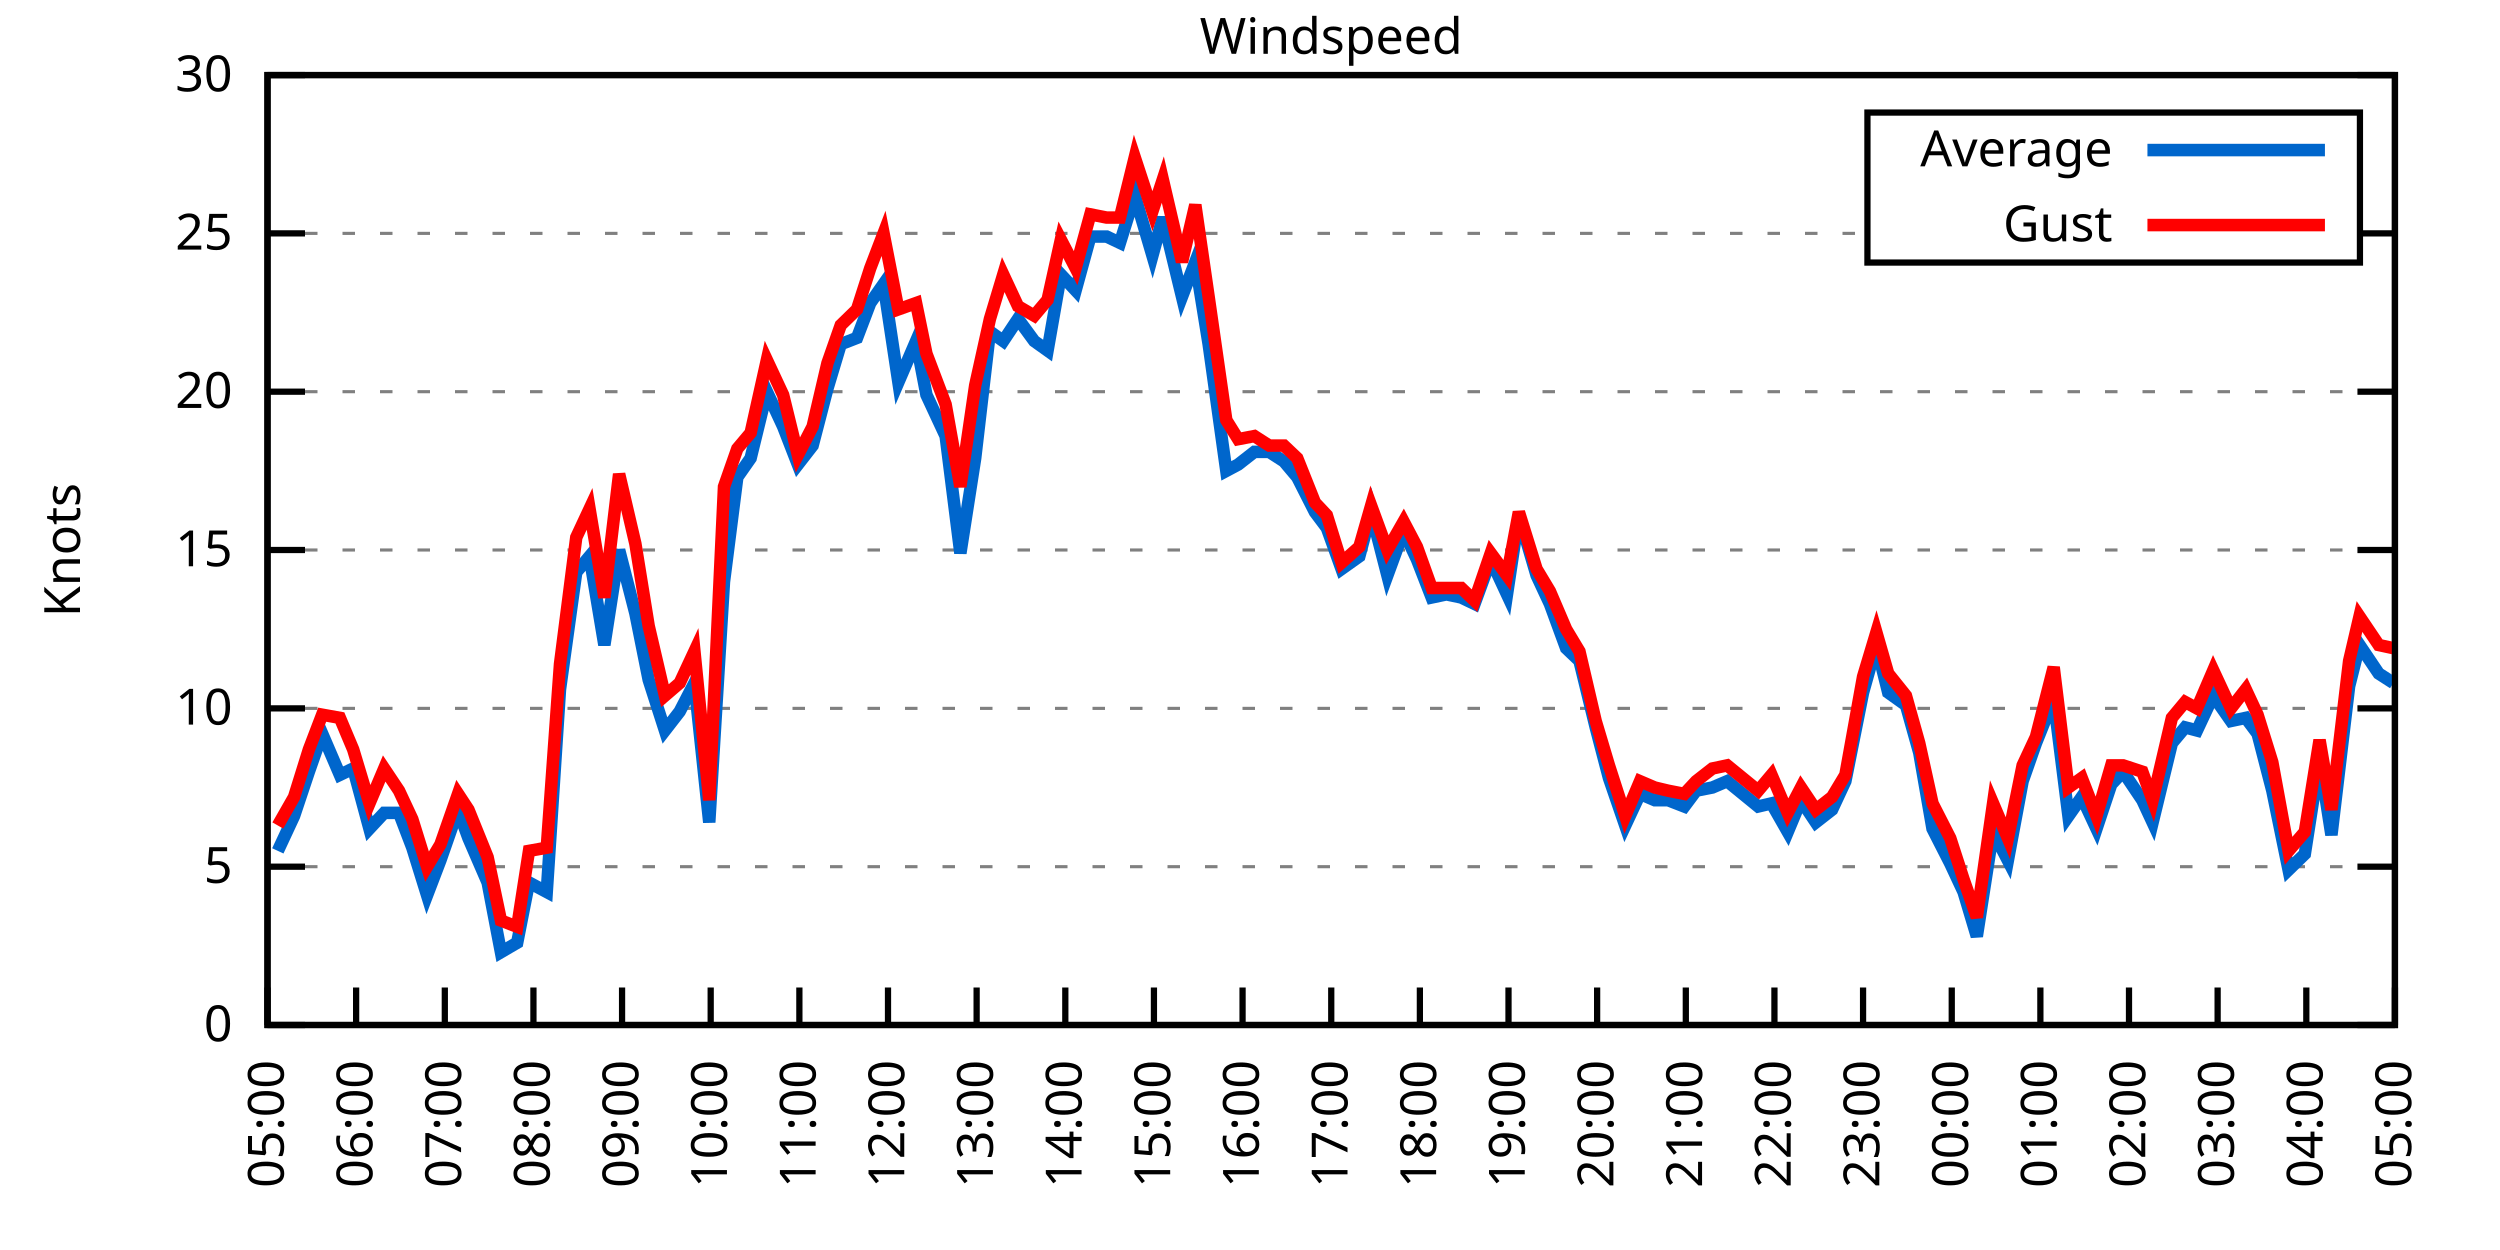
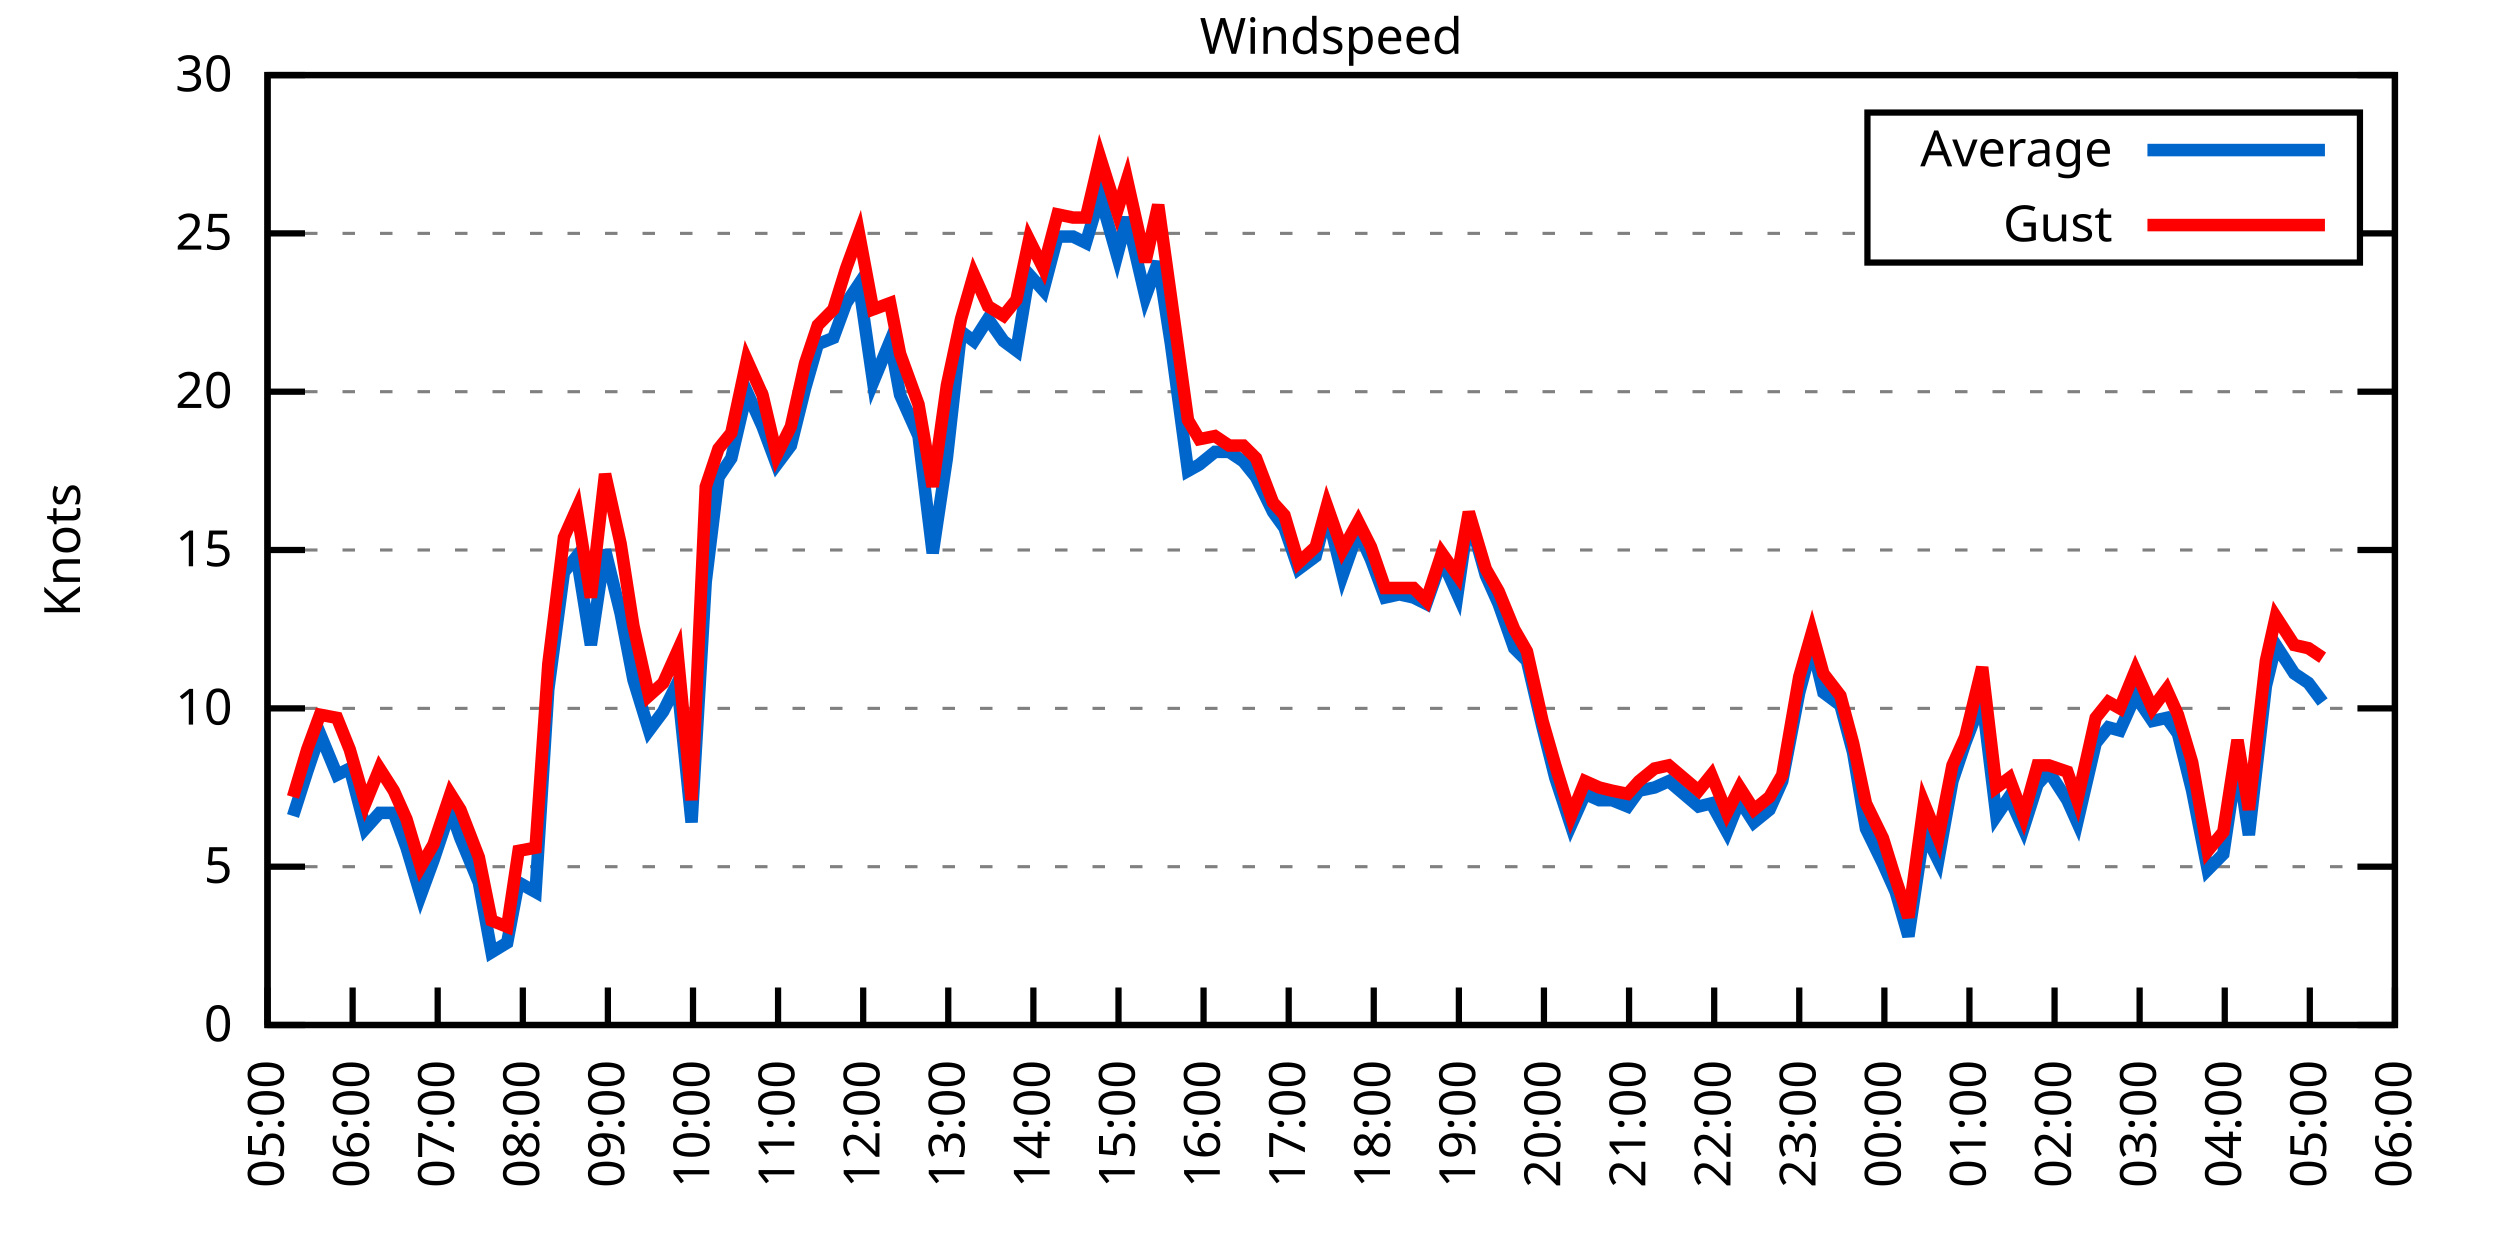
<svg xmlns="http://www.w3.org/2000/svg" xmlns:xlink="http://www.w3.org/1999/xlink" width="400" height="200" viewBox="0 0 400 200">
  <g id="gnuplot_canvas">
    <rect x="0" y="0" width="400" height="200" fill="none" />
    <defs>
      <circle id="gpDot" r="0.5" stroke-width="0.5" stroke="currentColor" />
      <path id="gpPt0" stroke-width="0.333" stroke="currentColor" d="M-1,0 h2 M0,-1 v2" />
      <path id="gpPt1" stroke-width="0.333" stroke="currentColor" d="M-1,-1 L1,1 M1,-1 L-1,1" />
      <path id="gpPt2" stroke-width="0.333" stroke="currentColor" d="M-1,0 L1,0 M0,-1 L0,1 M-1,-1 L1,1 M-1,1 L1,-1" />
      <rect id="gpPt3" stroke-width="0.333" stroke="currentColor" x="-1" y="-1" width="2" height="2" />
      <rect id="gpPt4" stroke-width="0.333" stroke="currentColor" fill="currentColor" x="-1" y="-1" width="2" height="2" />
      <circle id="gpPt5" stroke-width="0.333" stroke="currentColor" cx="0" cy="0" r="1" />
      <use xlink:href="#gpPt5" id="gpPt6" fill="currentColor" stroke="none" />
      <path id="gpPt7" stroke-width="0.333" stroke="currentColor" d="M0,-1.33 L-1.33,0.67 L1.33,0.67 z" />
      <use xlink:href="#gpPt7" id="gpPt8" fill="currentColor" stroke="none" />
      <use xlink:href="#gpPt7" id="gpPt9" stroke="currentColor" transform="rotate(180)" />
      <use xlink:href="#gpPt9" id="gpPt10" fill="currentColor" stroke="none" />
      <use xlink:href="#gpPt3" id="gpPt11" stroke="currentColor" transform="rotate(45)" />
      <use xlink:href="#gpPt11" id="gpPt12" fill="currentColor" stroke="none" />
      <path id="gpPt13" stroke-width="0.333" stroke="currentColor" d="M0,1.330 L1.265,0.411 L0.782,-1.067 L-0.782,-1.076 L-1.265,0.411 z" />
      <use xlink:href="#gpPt13" id="gpPt14" fill="currentColor" stroke="none" />
      <filter id="textbox" filterUnits="objectBoundingBox" x="0" y="0" height="1" width="1">
        <feFlood flood-color="white" flood-opacity="1" result="bgnd" />
        <feComposite in="SourceGraphic" in2="bgnd" operator="atop" />
      </filter>
      <filter id="greybox" filterUnits="objectBoundingBox" x="0" y="0" height="1" width="1">
        <feFlood flood-color="lightgrey" flood-opacity="1" result="grey" />
        <feComposite in="SourceGraphic" in2="grey" operator="atop" />
      </filter>
    </defs>
    <g fill="none" color="white" stroke="currentColor" stroke-width="1.00" stroke-linecap="butt" stroke-linejoin="miter">
</g>
    <g fill="none" color="black" stroke="currentColor" stroke-width="1.00" stroke-linecap="butt" stroke-linejoin="miter">
      <g stroke="none" shape-rendering="crispEdges">
        <polygon fill="rgb(255, 255, 255)" points="42.80,164.00 383.18,164.00 383.18,12.02 42.80,12.02 " />
      </g>
    </g>
    <g fill="none" color="black" stroke="currentColor" stroke-width="1.00" stroke-linecap="butt" stroke-linejoin="miter">
</g>
    <g fill="none" color="black" stroke="black" stroke-width="0.50" stroke-linecap="butt" stroke-linejoin="miter">
</g>
    <g fill="none" color="gray" stroke="currentColor" stroke-width="0.50" stroke-linecap="butt" stroke-linejoin="miter">
      <path stroke="gray" stroke-dasharray="2,4" class="gridline" d="M42.80,164.00 L383.19,164.00  " />
    </g>
    <g fill="none" color="gray" stroke="gray" stroke-width="1.00" stroke-linecap="butt" stroke-linejoin="miter">
</g>
    <g fill="none" color="black" stroke="currentColor" stroke-width="1.00" stroke-linecap="butt" stroke-linejoin="miter">
      <path stroke="black" d="M42.80,164.00 L48.80,164.00 M383.19,164.00 L377.19,164.00  " />
      <g transform="translate(37.20,166.60)" stroke="none" fill="black" font-family="Sans" font-size="8.00" text-anchor="end">
        <text>
          <tspan font-family="Sans"> 0</tspan>
        </text>
      </g>
    </g>
    <g fill="none" color="black" stroke="currentColor" stroke-width="1.00" stroke-linecap="butt" stroke-linejoin="miter">
</g>
    <g fill="none" color="black" stroke="black" stroke-width="0.50" stroke-linecap="butt" stroke-linejoin="miter">
</g>
    <g fill="none" color="gray" stroke="currentColor" stroke-width="0.50" stroke-linecap="butt" stroke-linejoin="miter">
      <path stroke="gray" stroke-dasharray="2,4" class="gridline" d="M42.80,138.67 L383.19,138.67  " />
    </g>
    <g fill="none" color="gray" stroke="gray" stroke-width="1.00" stroke-linecap="butt" stroke-linejoin="miter">
</g>
    <g fill="none" color="black" stroke="currentColor" stroke-width="1.00" stroke-linecap="butt" stroke-linejoin="miter">
      <path stroke="black" d="M42.80,138.67 L48.80,138.67 M383.19,138.67 L377.19,138.67  " />
      <g transform="translate(37.20,141.27)" stroke="none" fill="black" font-family="Sans" font-size="8.00" text-anchor="end">
        <text>
          <tspan font-family="Sans"> 5</tspan>
        </text>
      </g>
    </g>
    <g fill="none" color="black" stroke="currentColor" stroke-width="1.00" stroke-linecap="butt" stroke-linejoin="miter">
</g>
    <g fill="none" color="black" stroke="black" stroke-width="0.50" stroke-linecap="butt" stroke-linejoin="miter">
</g>
    <g fill="none" color="gray" stroke="currentColor" stroke-width="0.50" stroke-linecap="butt" stroke-linejoin="miter">
      <path stroke="gray" stroke-dasharray="2,4" class="gridline" d="M42.80,113.34 L383.19,113.34  " />
    </g>
    <g fill="none" color="gray" stroke="gray" stroke-width="1.00" stroke-linecap="butt" stroke-linejoin="miter">
</g>
    <g fill="none" color="black" stroke="currentColor" stroke-width="1.00" stroke-linecap="butt" stroke-linejoin="miter">
      <path stroke="black" d="M42.80,113.34 L48.80,113.34 M383.19,113.34 L377.19,113.34  " />
      <g transform="translate(37.20,115.94)" stroke="none" fill="black" font-family="Sans" font-size="8.00" text-anchor="end">
        <text>
          <tspan font-family="Sans"> 10</tspan>
        </text>
      </g>
    </g>
    <g fill="none" color="black" stroke="currentColor" stroke-width="1.00" stroke-linecap="butt" stroke-linejoin="miter">
</g>
    <g fill="none" color="black" stroke="black" stroke-width="0.50" stroke-linecap="butt" stroke-linejoin="miter">
</g>
    <g fill="none" color="gray" stroke="currentColor" stroke-width="0.50" stroke-linecap="butt" stroke-linejoin="miter">
      <path stroke="gray" stroke-dasharray="2,4" class="gridline" d="M42.80,88.00 L383.19,88.00  " />
    </g>
    <g fill="none" color="gray" stroke="gray" stroke-width="1.00" stroke-linecap="butt" stroke-linejoin="miter">
</g>
    <g fill="none" color="black" stroke="currentColor" stroke-width="1.00" stroke-linecap="butt" stroke-linejoin="miter">
      <path stroke="black" d="M42.80,88.00 L48.80,88.00 M383.19,88.00 L377.19,88.00  " />
      <g transform="translate(37.20,90.60)" stroke="none" fill="black" font-family="Sans" font-size="8.00" text-anchor="end">
        <text>
          <tspan font-family="Sans"> 15</tspan>
        </text>
      </g>
    </g>
    <g fill="none" color="black" stroke="currentColor" stroke-width="1.00" stroke-linecap="butt" stroke-linejoin="miter">
</g>
    <g fill="none" color="black" stroke="black" stroke-width="0.50" stroke-linecap="butt" stroke-linejoin="miter">
</g>
    <g fill="none" color="gray" stroke="currentColor" stroke-width="0.50" stroke-linecap="butt" stroke-linejoin="miter">
      <path stroke="gray" stroke-dasharray="2,4" class="gridline" d="M42.80,62.67 L383.19,62.67  " />
    </g>
    <g fill="none" color="gray" stroke="gray" stroke-width="1.00" stroke-linecap="butt" stroke-linejoin="miter">
</g>
    <g fill="none" color="black" stroke="currentColor" stroke-width="1.00" stroke-linecap="butt" stroke-linejoin="miter">
      <path stroke="black" d="M42.80,62.67 L48.80,62.67 M383.19,62.67 L377.19,62.67  " />
      <g transform="translate(37.20,65.27)" stroke="none" fill="black" font-family="Sans" font-size="8.00" text-anchor="end">
        <text>
          <tspan font-family="Sans"> 20</tspan>
        </text>
      </g>
    </g>
    <g fill="none" color="black" stroke="currentColor" stroke-width="1.00" stroke-linecap="butt" stroke-linejoin="miter">
</g>
    <g fill="none" color="black" stroke="black" stroke-width="0.50" stroke-linecap="butt" stroke-linejoin="miter">
</g>
    <g fill="none" color="gray" stroke="currentColor" stroke-width="0.50" stroke-linecap="butt" stroke-linejoin="miter">
      <path stroke="gray" stroke-dasharray="2,4" class="gridline" d="M42.80,37.34 L298.79,37.34 M377.59,37.34 L383.19,37.34  " />
    </g>
    <g fill="none" color="gray" stroke="gray" stroke-width="1.00" stroke-linecap="butt" stroke-linejoin="miter">
</g>
    <g fill="none" color="black" stroke="currentColor" stroke-width="1.00" stroke-linecap="butt" stroke-linejoin="miter">
      <path stroke="black" d="M42.80,37.34 L48.80,37.34 M383.19,37.34 L377.19,37.34  " />
      <g transform="translate(37.20,39.94)" stroke="none" fill="black" font-family="Sans" font-size="8.00" text-anchor="end">
        <text>
          <tspan font-family="Sans"> 25</tspan>
        </text>
      </g>
    </g>
    <g fill="none" color="black" stroke="currentColor" stroke-width="1.00" stroke-linecap="butt" stroke-linejoin="miter">
</g>
    <g fill="none" color="black" stroke="black" stroke-width="0.50" stroke-linecap="butt" stroke-linejoin="miter">
</g>
    <g fill="none" color="gray" stroke="currentColor" stroke-width="0.50" stroke-linecap="butt" stroke-linejoin="miter">
      <path stroke="gray" stroke-dasharray="2,4" class="gridline" d="M42.80,12.01 L383.19,12.01  " />
    </g>
    <g fill="none" color="gray" stroke="gray" stroke-width="1.00" stroke-linecap="butt" stroke-linejoin="miter">
</g>
    <g fill="none" color="black" stroke="currentColor" stroke-width="1.00" stroke-linecap="butt" stroke-linejoin="miter">
      <path stroke="black" d="M42.80,12.01 L48.80,12.01 M383.19,12.01 L377.19,12.01  " />
      <g transform="translate(37.20,14.61)" stroke="none" fill="black" font-family="Sans" font-size="8.00" text-anchor="end">
        <text>
          <tspan font-family="Sans"> 30</tspan>
        </text>
      </g>
    </g>
    <g fill="none" color="black" stroke="currentColor" stroke-width="1.00" stroke-linecap="butt" stroke-linejoin="miter">
      <path stroke="black" d="M42.80,164.00 L42.80,158.00  " />
      <g transform="translate(45.40,169.60) rotate(270.00)" stroke="none" fill="black" font-family="Sans" font-size="8.00" text-anchor="end">
        <text>
          <tspan font-family="Sans">05:00</tspan>
        </text>
      </g>
    </g>
    <g fill="none" color="black" stroke="currentColor" stroke-width="1.00" stroke-linecap="butt" stroke-linejoin="miter">
-       <path stroke="black" d="M56.98,164.00 L56.98,158.00  " />
-       <g transform="translate(59.58,169.60) rotate(270.00)" stroke="none" fill="black" font-family="Sans" font-size="8.00" text-anchor="end">
+       <path stroke="black" d="M56.42,164.00 L56.42,158.00  " />
+       <g transform="translate(59.02,169.60) rotate(270.00)" stroke="none" fill="black" font-family="Sans" font-size="8.00" text-anchor="end">
        <text>
          <tspan font-family="Sans">06:00</tspan>
        </text>
      </g>
    </g>
    <g fill="none" color="black" stroke="currentColor" stroke-width="1.00" stroke-linecap="butt" stroke-linejoin="miter">
-       <path stroke="black" d="M71.17,164.00 L71.17,158.00  " />
-       <g transform="translate(73.77,169.60) rotate(270.00)" stroke="none" fill="black" font-family="Sans" font-size="8.00" text-anchor="end">
+       <path stroke="black" d="M70.03,164.00 L70.03,158.00  " />
+       <g transform="translate(72.63,169.60) rotate(270.00)" stroke="none" fill="black" font-family="Sans" font-size="8.00" text-anchor="end">
        <text>
          <tspan font-family="Sans">07:00</tspan>
        </text>
      </g>
    </g>
    <g fill="none" color="black" stroke="currentColor" stroke-width="1.00" stroke-linecap="butt" stroke-linejoin="miter">
-       <path stroke="black" d="M85.35,164.00 L85.35,158.00  " />
-       <g transform="translate(87.95,169.60) rotate(270.00)" stroke="none" fill="black" font-family="Sans" font-size="8.00" text-anchor="end">
+       <path stroke="black" d="M83.65,164.00 L83.65,158.00  " />
+       <g transform="translate(86.25,169.60) rotate(270.00)" stroke="none" fill="black" font-family="Sans" font-size="8.00" text-anchor="end">
        <text>
          <tspan font-family="Sans">08:00</tspan>
        </text>
      </g>
    </g>
    <g fill="none" color="black" stroke="currentColor" stroke-width="1.00" stroke-linecap="butt" stroke-linejoin="miter">
-       <path stroke="black" d="M99.53,164.00 L99.53,158.00  " />
-       <g transform="translate(102.13,169.60) rotate(270.00)" stroke="none" fill="black" font-family="Sans" font-size="8.00" text-anchor="end">
+       <path stroke="black" d="M97.26,164.00 L97.26,158.00  " />
+       <g transform="translate(99.86,169.60) rotate(270.00)" stroke="none" fill="black" font-family="Sans" font-size="8.00" text-anchor="end">
        <text>
          <tspan font-family="Sans">09:00</tspan>
        </text>
      </g>
    </g>
    <g fill="none" color="black" stroke="currentColor" stroke-width="1.00" stroke-linecap="butt" stroke-linejoin="miter">
-       <path stroke="black" d="M113.71,164.00 L113.71,158.00  " />
-       <g transform="translate(116.31,169.60) rotate(270.00)" stroke="none" fill="black" font-family="Sans" font-size="8.00" text-anchor="end">
+       <path stroke="black" d="M110.88,164.00 L110.88,158.00  " />
+       <g transform="translate(113.48,169.60) rotate(270.00)" stroke="none" fill="black" font-family="Sans" font-size="8.00" text-anchor="end">
        <text>
          <tspan font-family="Sans">10:00</tspan>
        </text>
      </g>
    </g>
    <g fill="none" color="black" stroke="currentColor" stroke-width="1.00" stroke-linecap="butt" stroke-linejoin="miter">
-       <path stroke="black" d="M127.90,164.00 L127.90,158.00  " />
-       <g transform="translate(130.50,169.60) rotate(270.00)" stroke="none" fill="black" font-family="Sans" font-size="8.00" text-anchor="end">
+       <path stroke="black" d="M124.49,164.00 L124.49,158.00  " />
+       <g transform="translate(127.09,169.60) rotate(270.00)" stroke="none" fill="black" font-family="Sans" font-size="8.00" text-anchor="end">
        <text>
          <tspan font-family="Sans">11:00</tspan>
        </text>
      </g>
    </g>
    <g fill="none" color="black" stroke="currentColor" stroke-width="1.00" stroke-linecap="butt" stroke-linejoin="miter">
-       <path stroke="black" d="M142.08,164.00 L142.08,158.00  " />
-       <g transform="translate(144.68,169.60) rotate(270.00)" stroke="none" fill="black" font-family="Sans" font-size="8.00" text-anchor="end">
+       <path stroke="black" d="M138.11,164.00 L138.11,158.00  " />
+       <g transform="translate(140.71,169.60) rotate(270.00)" stroke="none" fill="black" font-family="Sans" font-size="8.00" text-anchor="end">
        <text>
          <tspan font-family="Sans">12:00</tspan>
        </text>
      </g>
    </g>
    <g fill="none" color="black" stroke="currentColor" stroke-width="1.00" stroke-linecap="butt" stroke-linejoin="miter">
-       <path stroke="black" d="M156.26,164.00 L156.26,158.00  " />
-       <g transform="translate(158.86,169.60) rotate(270.00)" stroke="none" fill="black" font-family="Sans" font-size="8.00" text-anchor="end">
+       <path stroke="black" d="M151.72,164.00 L151.72,158.00  " />
+       <g transform="translate(154.32,169.60) rotate(270.00)" stroke="none" fill="black" font-family="Sans" font-size="8.00" text-anchor="end">
        <text>
          <tspan font-family="Sans">13:00</tspan>
        </text>
      </g>
    </g>
    <g fill="none" color="black" stroke="currentColor" stroke-width="1.00" stroke-linecap="butt" stroke-linejoin="miter">
-       <path stroke="black" d="M170.45,164.00 L170.45,158.00  " />
-       <g transform="translate(173.05,169.60) rotate(270.00)" stroke="none" fill="black" font-family="Sans" font-size="8.00" text-anchor="end">
+       <path stroke="black" d="M165.34,164.00 L165.34,158.00  " />
+       <g transform="translate(167.94,169.60) rotate(270.00)" stroke="none" fill="black" font-family="Sans" font-size="8.00" text-anchor="end">
        <text>
          <tspan font-family="Sans">14:00</tspan>
        </text>
      </g>
    </g>
    <g fill="none" color="black" stroke="currentColor" stroke-width="1.00" stroke-linecap="butt" stroke-linejoin="miter">
-       <path stroke="black" d="M184.63,164.00 L184.63,158.00  " />
-       <g transform="translate(187.23,169.60) rotate(270.00)" stroke="none" fill="black" font-family="Sans" font-size="8.00" text-anchor="end">
+       <path stroke="black" d="M178.96,164.00 L178.96,158.00  " />
+       <g transform="translate(181.56,169.60) rotate(270.00)" stroke="none" fill="black" font-family="Sans" font-size="8.00" text-anchor="end">
        <text>
          <tspan font-family="Sans">15:00</tspan>
        </text>
      </g>
    </g>
    <g fill="none" color="black" stroke="currentColor" stroke-width="1.00" stroke-linecap="butt" stroke-linejoin="miter">
-       <path stroke="black" d="M198.81,164.00 L198.81,158.00  " />
-       <g transform="translate(201.41,169.60) rotate(270.00)" stroke="none" fill="black" font-family="Sans" font-size="8.00" text-anchor="end">
+       <path stroke="black" d="M192.57,164.00 L192.57,158.00  " />
+       <g transform="translate(195.17,169.60) rotate(270.00)" stroke="none" fill="black" font-family="Sans" font-size="8.00" text-anchor="end">
        <text>
          <tspan font-family="Sans">16:00</tspan>
        </text>
      </g>
    </g>
    <g fill="none" color="black" stroke="currentColor" stroke-width="1.00" stroke-linecap="butt" stroke-linejoin="miter">
-       <path stroke="black" d="M213.00,164.00 L213.00,158.00  " />
-       <g transform="translate(215.60,169.60) rotate(270.00)" stroke="none" fill="black" font-family="Sans" font-size="8.00" text-anchor="end">
+       <path stroke="black" d="M206.19,164.00 L206.19,158.00  " />
+       <g transform="translate(208.79,169.60) rotate(270.00)" stroke="none" fill="black" font-family="Sans" font-size="8.00" text-anchor="end">
        <text>
          <tspan font-family="Sans">17:00</tspan>
        </text>
      </g>
    </g>
    <g fill="none" color="black" stroke="currentColor" stroke-width="1.00" stroke-linecap="butt" stroke-linejoin="miter">
-       <path stroke="black" d="M227.18,164.00 L227.18,158.00  " />
-       <g transform="translate(229.78,169.60) rotate(270.00)" stroke="none" fill="black" font-family="Sans" font-size="8.00" text-anchor="end">
+       <path stroke="black" d="M219.80,164.00 L219.80,158.00  " />
+       <g transform="translate(222.40,169.60) rotate(270.00)" stroke="none" fill="black" font-family="Sans" font-size="8.00" text-anchor="end">
        <text>
          <tspan font-family="Sans">18:00</tspan>
        </text>
      </g>
    </g>
    <g fill="none" color="black" stroke="currentColor" stroke-width="1.00" stroke-linecap="butt" stroke-linejoin="miter">
-       <path stroke="black" d="M241.36,164.00 L241.36,158.00  " />
-       <g transform="translate(243.96,169.60) rotate(270.00)" stroke="none" fill="black" font-family="Sans" font-size="8.00" text-anchor="end">
+       <path stroke="black" d="M233.42,164.00 L233.42,158.00  " />
+       <g transform="translate(236.02,169.60) rotate(270.00)" stroke="none" fill="black" font-family="Sans" font-size="8.00" text-anchor="end">
        <text>
          <tspan font-family="Sans">19:00</tspan>
        </text>
      </g>
    </g>
    <g fill="none" color="black" stroke="currentColor" stroke-width="1.00" stroke-linecap="butt" stroke-linejoin="miter">
-       <path stroke="black" d="M255.54,164.00 L255.54,158.00  " />
-       <g transform="translate(258.14,169.60) rotate(270.00)" stroke="none" fill="black" font-family="Sans" font-size="8.00" text-anchor="end">
+       <path stroke="black" d="M247.03,164.00 L247.03,158.00  " />
+       <g transform="translate(249.63,169.60) rotate(270.00)" stroke="none" fill="black" font-family="Sans" font-size="8.00" text-anchor="end">
        <text>
          <tspan font-family="Sans">20:00</tspan>
        </text>
      </g>
    </g>
    <g fill="none" color="black" stroke="currentColor" stroke-width="1.00" stroke-linecap="butt" stroke-linejoin="miter">
-       <path stroke="black" d="M269.73,164.00 L269.73,158.00  " />
-       <g transform="translate(272.33,169.60) rotate(270.00)" stroke="none" fill="black" font-family="Sans" font-size="8.00" text-anchor="end">
+       <path stroke="black" d="M260.65,164.00 L260.65,158.00  " />
+       <g transform="translate(263.25,169.60) rotate(270.00)" stroke="none" fill="black" font-family="Sans" font-size="8.00" text-anchor="end">
        <text>
          <tspan font-family="Sans">21:00</tspan>
        </text>
      </g>
    </g>
    <g fill="none" color="black" stroke="currentColor" stroke-width="1.00" stroke-linecap="butt" stroke-linejoin="miter">
-       <path stroke="black" d="M283.91,164.00 L283.91,158.00  " />
-       <g transform="translate(286.51,169.60) rotate(270.00)" stroke="none" fill="black" font-family="Sans" font-size="8.00" text-anchor="end">
+       <path stroke="black" d="M274.27,164.00 L274.27,158.00  " />
+       <g transform="translate(276.87,169.60) rotate(270.00)" stroke="none" fill="black" font-family="Sans" font-size="8.00" text-anchor="end">
        <text>
          <tspan font-family="Sans">22:00</tspan>
        </text>
      </g>
    </g>
    <g fill="none" color="black" stroke="currentColor" stroke-width="1.00" stroke-linecap="butt" stroke-linejoin="miter">
-       <path stroke="black" d="M298.09,164.00 L298.09,158.00  " />
-       <g transform="translate(300.69,169.60) rotate(270.00)" stroke="none" fill="black" font-family="Sans" font-size="8.00" text-anchor="end">
+       <path stroke="black" d="M287.88,164.00 L287.88,158.00  " />
+       <g transform="translate(290.48,169.60) rotate(270.00)" stroke="none" fill="black" font-family="Sans" font-size="8.00" text-anchor="end">
        <text>
          <tspan font-family="Sans">23:00</tspan>
        </text>
      </g>
    </g>
    <g fill="none" color="black" stroke="currentColor" stroke-width="1.00" stroke-linecap="butt" stroke-linejoin="miter">
-       <path stroke="black" d="M312.28,164.00 L312.28,158.00  " />
-       <g transform="translate(314.88,169.60) rotate(270.00)" stroke="none" fill="black" font-family="Sans" font-size="8.00" text-anchor="end">
+       <path stroke="black" d="M301.50,164.00 L301.50,158.00  " />
+       <g transform="translate(304.10,169.60) rotate(270.00)" stroke="none" fill="black" font-family="Sans" font-size="8.00" text-anchor="end">
        <text>
          <tspan font-family="Sans">00:00</tspan>
        </text>
      </g>
    </g>
    <g fill="none" color="black" stroke="currentColor" stroke-width="1.00" stroke-linecap="butt" stroke-linejoin="miter">
-       <path stroke="black" d="M326.46,164.00 L326.46,158.00  " />
-       <g transform="translate(329.06,169.60) rotate(270.00)" stroke="none" fill="black" font-family="Sans" font-size="8.00" text-anchor="end">
+       <path stroke="black" d="M315.11,164.00 L315.11,158.00  " />
+       <g transform="translate(317.71,169.60) rotate(270.00)" stroke="none" fill="black" font-family="Sans" font-size="8.00" text-anchor="end">
        <text>
          <tspan font-family="Sans">01:00</tspan>
        </text>
      </g>
    </g>
    <g fill="none" color="black" stroke="currentColor" stroke-width="1.00" stroke-linecap="butt" stroke-linejoin="miter">
-       <path stroke="black" d="M340.64,164.00 L340.64,158.00  " />
-       <g transform="translate(343.24,169.60) rotate(270.00)" stroke="none" fill="black" font-family="Sans" font-size="8.00" text-anchor="end">
+       <path stroke="black" d="M328.73,164.00 L328.73,158.00  " />
+       <g transform="translate(331.33,169.60) rotate(270.00)" stroke="none" fill="black" font-family="Sans" font-size="8.00" text-anchor="end">
        <text>
          <tspan font-family="Sans">02:00</tspan>
        </text>
      </g>
    </g>
    <g fill="none" color="black" stroke="currentColor" stroke-width="1.00" stroke-linecap="butt" stroke-linejoin="miter">
-       <path stroke="black" d="M354.82,164.00 L354.82,158.00  " />
-       <g transform="translate(357.42,169.60) rotate(270.00)" stroke="none" fill="black" font-family="Sans" font-size="8.00" text-anchor="end">
+       <path stroke="black" d="M342.34,164.00 L342.34,158.00  " />
+       <g transform="translate(344.94,169.60) rotate(270.00)" stroke="none" fill="black" font-family="Sans" font-size="8.00" text-anchor="end">
        <text>
          <tspan font-family="Sans">03:00</tspan>
        </text>
      </g>
    </g>
    <g fill="none" color="black" stroke="currentColor" stroke-width="1.00" stroke-linecap="butt" stroke-linejoin="miter">
-       <path stroke="black" d="M369.01,164.00 L369.01,158.00  " />
-       <g transform="translate(371.61,169.60) rotate(270.00)" stroke="none" fill="black" font-family="Sans" font-size="8.00" text-anchor="end">
+       <path stroke="black" d="M355.96,164.00 L355.96,158.00  " />
+       <g transform="translate(358.56,169.60) rotate(270.00)" stroke="none" fill="black" font-family="Sans" font-size="8.00" text-anchor="end">
        <text>
          <tspan font-family="Sans">04:00</tspan>
+         </text>
+       </g>
+     </g>
+     <g fill="none" color="black" stroke="currentColor" stroke-width="1.00" stroke-linecap="butt" stroke-linejoin="miter">
+       <path stroke="black" d="M369.57,164.00 L369.57,158.00  " />
+       <g transform="translate(372.17,169.60) rotate(270.00)" stroke="none" fill="black" font-family="Sans" font-size="8.00" text-anchor="end">
+         <text>
+           <tspan font-family="Sans">05:00</tspan>
        </text>
      </g>
    </g>
    <g fill="none" color="black" stroke="currentColor" stroke-width="1.00" stroke-linecap="butt" stroke-linejoin="miter">
      <path stroke="black" d="M383.19,164.00 L383.19,158.00  " />
      <g transform="translate(385.79,169.60) rotate(270.00)" stroke="none" fill="black" font-family="Sans" font-size="8.00" text-anchor="end">
        <text>
-           <tspan font-family="Sans">05:00</tspan>
+           <tspan font-family="Sans">06:00</tspan>
        </text>
      </g>
    </g>
    <g fill="none" color="black" stroke="currentColor" stroke-width="1.00" stroke-linecap="butt" stroke-linejoin="miter">
</g>
    <g fill="none" color="black" stroke="currentColor" stroke-width="1.00" stroke-linecap="butt" stroke-linejoin="miter">
      <path stroke="black" d="M42.80,12.01 L42.80,164.00 L383.19,164.00 L383.19,12.01 L42.80,12.01 Z  " />
    </g>
    <g fill="none" color="black" stroke="currentColor" stroke-width="1.00" stroke-linecap="butt" stroke-linejoin="miter">
</g>
    <g fill="none" color="black" stroke="currentColor" stroke-width="1.00" stroke-linecap="butt" stroke-linejoin="miter">
      <path stroke="black" d="M298.79,42.01 L298.79,18.01 L377.59,18.01 L377.59,42.01 L298.79,42.01 Z  " />
    </g>
    <g id="Windspeed_plot_1">
      <g fill="none" color="white" stroke="black" stroke-width="2.00" stroke-linecap="butt" stroke-linejoin="miter">
</g>
      <g fill="none" color="black" stroke="currentColor" stroke-width="2.00" stroke-linecap="butt" stroke-linejoin="miter">
        <g transform="translate(337.99,26.61)" stroke="none" fill="black" font-family="Sans" font-size="8.00" text-anchor="end">
          <text>
            <tspan font-family="Sans">Average</tspan>
          </text>
        </g>
      </g>
      <g fill="none" color="black" stroke="currentColor" stroke-width="2.00" stroke-linecap="butt" stroke-linejoin="miter">
-         <path stroke="rgb(  0, 102, 204)" d="M343.59,24.01 L371.99,24.01 M44.45,136.14 L47.05,130.56 L49.42,123.47 L51.55,117.39 L54.38,123.98 L56.51,122.96   L59.11,132.59 L61.47,130.06 L63.84,130.06 L65.97,135.63 L68.33,143.23 L70.46,137.66 L73.29,129.55 L74.95,134.11   L78.02,141.20 L80.15,152.35 L82.75,150.83 L84.64,141.20 L87.48,142.72 L89.60,110.30 L92.20,91.55 L94.33,89.02   L96.70,103.20 L99.06,88.00 L101.66,98.14 L103.79,108.78 L106.39,116.88 L108.75,113.84 L111.11,109.28 L113.48,131.58   L115.84,93.07 L117.97,76.35 L120.10,73.31 L122.70,62.67 L125.30,68.25 L127.66,74.33 L130.02,71.29 L132.39,62.17   L134.52,55.07 L137.12,54.06 L139.24,48.49 L141.37,45.45 L143.74,61.15 L146.57,54.57 L148.23,63.18 L151.30,69.77   L153.66,88.51 L156.03,73.31 L158.39,53.05 L160.52,54.57 L162.88,51.02 L165.48,54.57 L167.61,56.09 L169.74,43.93   L172.10,46.46 L174.46,37.85 L177.06,37.85 L179.19,38.86 L181.56,31.26 L184.39,40.89 L186.05,34.81 L189.12,47.47   L191.25,41.90 L193.38,55.07 L196.21,75.34 L198.10,74.33 L200.70,72.30 L203.07,72.30 L205.43,73.82 L207.56,76.35   L210.39,81.93 L212.29,84.46 L214.65,91.04 L217.49,89.02 L219.38,81.93 L221.98,92.06 L224.58,84.97 L226.71,89.52   L229.07,95.60 L231.43,95.10 L233.80,95.60 L235.92,96.62 L238.52,89.52 L241.12,95.10 L243.02,82.43 L245.85,92.06   L247.98,96.62 L250.58,103.71 L252.71,105.74 L255.31,116.38 L257.43,124.48 L260.04,132.08 L262.40,127.02 L264.76,128.03   L266.89,128.03 L269.49,129.04 L271.38,126.51 L273.98,126.00 L276.35,124.99 L281.31,129.04 L283.44,128.54 L286.04,133.10   L288.16,128.03 L290.53,131.58 L293.13,129.55 L295.26,124.99 L298.09,110.80 L300.22,103.20 L302.11,110.80 L304.95,112.83   L307.08,120.43 L309.20,132.59 L312.04,138.16 L314.17,142.72 L316.29,149.81 L318.89,133.10 L321.26,137.66 L323.62,124.99   L325.75,118.91 L328.59,111.82 L330.95,130.56 L333.08,127.52 L335.44,132.59 L337.80,125.50 L339.70,123.47 L342.77,128.03   L344.42,131.58 L347.50,118.91 L349.62,116.38 L351.51,116.88 L354.12,111.31 L356.95,115.36 L359.32,114.86 L361.21,117.39   L363.57,126.51 L366.17,139.17 L368.77,136.64 L371.13,121.44 L373.03,133.60 L375.86,109.79 L377.52,103.20 L380.59,107.76   L382.95,109.28  " />
+         <path stroke="rgb(  0, 102, 204)" d="M343.59,24.01 L371.99,24.01 M46.88,130.56 L49.15,123.47 L51.20,117.39 L53.92,123.98 L55.96,122.96 L58.46,132.59   L60.73,130.06 L63.00,130.06 L65.04,135.63 L67.31,143.23 L69.35,137.66 L72.07,129.55 L73.66,134.11 L76.61,141.20   L78.65,152.35 L81.15,150.83 L82.97,141.20 L85.69,142.72 L87.73,110.30 L90.23,91.55 L92.27,89.02 L94.54,103.20   L96.81,88.00 L99.30,98.14 L101.35,108.78 L103.84,116.88 L106.11,113.84 L108.38,109.28 L110.65,131.58 L112.92,93.07   L114.96,76.35 L117.01,73.31 L119.50,62.67 L122.00,68.25 L124.27,74.33 L126.54,71.29 L128.81,62.17 L130.85,55.07   L133.34,54.06 L135.39,48.49 L137.43,45.45 L139.70,61.15 L142.42,54.57 L144.01,63.18 L146.96,69.77 L149.23,88.51   L151.50,73.31 L153.77,53.05 L155.81,54.57 L158.08,51.02 L160.57,54.57 L162.62,56.09 L164.66,43.93 L166.93,46.46   L169.20,37.85 L171.69,37.85 L173.74,38.86 L176.01,31.26 L178.73,40.89 L180.32,34.81 L183.27,47.47 L185.31,41.90   L187.35,55.07 L190.08,75.34 L191.89,74.33 L194.39,72.30 L196.66,72.30 L198.93,73.82 L200.97,76.35 L203.69,81.93   L205.51,84.46 L207.78,91.04 L210.50,89.02 L212.31,81.93 L214.81,92.06 L217.31,84.97 L219.35,89.52 L221.62,95.60   L223.89,95.10 L226.16,95.60 L228.20,96.62 L230.70,89.52 L233.19,95.10 L235.01,82.43 L237.73,92.06 L239.77,96.62   L242.27,103.71 L244.31,105.74 L246.81,116.38 L248.85,124.48 L251.35,132.08 L253.61,127.02 L255.88,128.03 L257.93,128.03   L260.42,129.04 L262.24,126.51 L264.73,126.00 L267.00,124.99 L271.77,129.04 L273.81,128.54 L276.31,133.10 L278.35,128.03   L280.62,131.58 L283.12,129.55 L285.16,124.99 L287.88,110.80 L289.92,103.20 L291.74,110.80 L294.46,112.83 L296.50,120.43   L298.55,132.59 L301.27,138.16 L303.31,142.72 L305.35,149.81 L307.85,133.10 L310.12,137.66 L312.39,124.99 L314.43,118.91   L317.15,111.82 L319.42,130.56 L321.47,127.52 L323.74,132.59 L326.00,125.50 L327.82,123.47 L330.77,128.03 L332.36,131.58   L335.31,118.91 L337.35,116.38 L339.17,116.88 L341.66,111.31 L344.39,115.36 L346.65,114.86 L348.47,117.39 L350.74,126.51   L353.24,139.17 L355.73,136.64 L358.00,121.44 L359.82,133.60 L362.54,109.79 L364.13,103.20 L367.08,107.76 L369.35,109.28   L371.62,112.32  " />
      </g>
    </g>
    <g id="Windspeed_plot_2">
      <g fill="none" color="black" stroke="currentColor" stroke-width="2.00" stroke-linecap="butt" stroke-linejoin="miter">
        <g transform="translate(337.99,38.61)" stroke="none" fill="black" font-family="Sans" font-size="8.00" text-anchor="end">
          <text>
            <tspan font-family="Sans">Gust</tspan>
          </text>
        </g>
      </g>
      <g fill="none" color="black" stroke="currentColor" stroke-width="2.00" stroke-linecap="butt" stroke-linejoin="miter">
-         <path stroke="rgb(255,   0,   0)" d="M343.59,36.01 L371.99,36.01 M44.45,132.08 L47.05,127.52 L49.42,119.92 L51.55,114.35 L54.38,114.86 L56.51,119.92   L59.11,128.54 L61.47,122.96 L63.84,126.51 L65.97,131.07 L68.33,138.67 L70.46,135.12 L73.29,127.02 L74.95,129.55   L78.02,137.15 L80.15,147.28 L82.75,148.29 L84.64,136.14 L87.48,135.63 L89.60,106.24 L92.20,85.98 L94.33,81.42   L96.70,95.60 L99.06,75.85 L101.66,86.99 L103.79,100.16 L106.39,111.31 L108.75,109.28 L111.11,104.22 L113.48,128.03   L115.84,77.87 L117.97,71.79 L120.10,69.26 L122.70,57.61 L125.30,63.18 L127.66,72.81 L130.02,68.25 L132.39,58.11   L134.52,52.03 L137.12,49.50 L139.24,42.91 L141.37,37.34 L143.74,49.50 L146.57,48.49 L148.23,56.59 L151.30,64.70   L153.66,77.87 L156.03,61.66 L158.39,51.02 L160.52,43.93 L162.88,48.99 L165.48,50.51 L167.61,47.98 L169.74,38.35   L172.10,42.91 L174.46,34.30 L177.06,34.81 L179.19,34.81 L181.56,25.18 L184.39,33.80 L186.05,28.73 L189.12,41.90   L191.25,32.78 L193.38,47.47 L196.21,67.23 L198.10,70.27 L200.70,69.77 L203.07,71.29 L205.43,71.29 L207.56,73.31   L210.39,80.41 L212.29,82.43 L214.65,90.03 L217.49,87.50 L219.38,80.91 L221.98,88.00 L224.58,83.45 L226.71,87.50   L229.07,94.08 L231.43,94.08 L233.80,94.08 L235.92,96.11 L238.52,88.51 L241.12,92.06 L243.02,81.93 L245.85,91.04   L247.98,94.59 L250.58,100.67 L252.71,104.22 L255.31,115.36 L257.43,122.46 L260.04,130.56 L262.40,124.99 L264.76,126.00   L266.89,126.51 L269.49,127.02 L271.38,124.99 L273.98,122.96 L276.35,122.46 L281.31,126.51 L283.44,123.98 L286.04,130.06   L288.16,126.00 L290.53,129.55 L293.13,127.52 L295.26,123.98 L298.09,108.27 L300.22,101.18 L302.11,107.76 L304.95,111.31   L307.08,118.91 L309.20,128.54 L312.04,134.11 L314.17,140.69 L316.29,146.77 L318.89,128.54 L321.26,134.11 L323.62,122.46   L325.75,117.90 L328.59,106.75 L330.95,126.00 L333.08,124.48 L335.44,130.56 L337.80,122.46 L339.70,122.46 L342.77,123.47   L344.42,128.03 L347.50,114.86 L349.62,112.32 L351.51,113.34 L354.12,107.26 L356.95,113.34 L359.32,110.30 L361.21,114.35   L363.57,121.95 L366.17,136.14 L368.77,133.10 L371.13,118.40 L373.03,129.55 L375.86,105.74 L377.52,98.64 L380.59,103.20   L382.95,103.71  " />
+         <path stroke="rgb(255,   0,   0)" d="M343.59,36.01 L371.99,36.01 M46.88,127.52 L49.15,119.92 L51.20,114.35 L53.92,114.86 L55.96,119.92 L58.46,128.54   L60.73,122.96 L63.00,126.51 L65.04,131.07 L67.31,138.67 L69.35,135.12 L72.07,127.02 L73.66,129.55 L76.61,137.15   L78.65,147.28 L81.15,148.29 L82.97,136.14 L85.69,135.63 L87.73,106.24 L90.23,85.98 L92.27,81.42 L94.54,95.60   L96.81,75.85 L99.30,86.99 L101.35,100.16 L103.84,111.31 L106.11,109.28 L108.38,104.22 L110.65,128.03 L112.92,77.87   L114.96,71.79 L117.01,69.26 L119.50,57.61 L122.00,63.18 L124.27,72.81 L126.54,68.25 L128.81,58.11 L130.85,52.03   L133.34,49.50 L135.39,42.91 L137.43,37.34 L139.70,49.50 L142.42,48.49 L144.01,56.59 L146.96,64.70 L149.23,77.87   L151.50,61.66 L153.77,51.02 L155.81,43.93 L158.08,48.99 L160.57,50.51 L162.62,47.98 L164.66,38.35 L166.93,42.91   L169.20,34.30 L171.69,34.81 L173.74,34.81 L176.01,25.18 L178.73,33.80 L180.32,28.73 L183.27,41.90 L185.31,32.78   L187.35,47.47 L190.08,67.23 L191.89,70.27 L194.39,69.77 L196.66,71.29 L198.93,71.29 L200.97,73.31 L203.69,80.41   L205.51,82.43 L207.78,90.03 L210.50,87.50 L212.31,80.91 L214.81,88.00 L217.31,83.45 L219.35,87.50 L221.62,94.08   L223.89,94.08 L226.16,94.08 L228.20,96.11 L230.70,88.51 L233.19,92.06 L235.01,81.93 L237.73,91.04 L239.77,94.59   L242.27,100.67 L244.31,104.22 L246.81,115.36 L248.85,122.46 L251.35,130.56 L253.61,124.99 L255.88,126.00 L257.93,126.51   L260.42,127.02 L262.24,124.99 L264.73,122.96 L267.00,122.46 L271.77,126.51 L273.81,123.98 L276.31,130.06 L278.35,126.00   L280.62,129.55 L283.12,127.52 L285.16,123.98 L287.88,108.27 L289.92,101.18 L291.74,107.76 L294.46,111.31 L296.50,118.91   L298.55,128.54 L301.27,134.11 L303.31,140.69 L305.35,146.77 L307.85,128.54 L310.12,134.11 L312.39,122.46 L314.43,117.90   L317.15,106.75 L319.42,126.00 L321.47,124.48 L323.74,130.56 L326.00,122.46 L327.82,122.46 L330.77,123.47 L332.36,128.03   L335.31,114.86 L337.35,112.32 L339.17,113.34 L341.66,107.26 L344.39,113.34 L346.65,110.30 L348.47,114.35 L350.74,121.95   L353.24,136.14 L355.73,133.10 L358.00,118.40 L359.82,129.55 L362.54,105.74 L364.13,98.64 L367.08,103.20 L369.35,103.71   L371.62,105.23  " />
      </g>
    </g>
    <g fill="none" color="black" stroke="currentColor" stroke-width="2.00" stroke-linecap="butt" stroke-linejoin="miter">
</g>
    <g fill="none" color="black" stroke="black" stroke-width="1.00" stroke-linecap="butt" stroke-linejoin="miter">
</g>
    <g fill="none" color="black" stroke="currentColor" stroke-width="1.00" stroke-linecap="butt" stroke-linejoin="miter">
      <path stroke="black" d="M42.80,12.01 L42.80,164.00 L383.19,164.00 L383.19,12.01 L42.80,12.01 Z  " />
      <g transform="translate(12.80,88.01) rotate(270.00)" stroke="none" fill="black" font-family="Sans" font-size="8.00" text-anchor="middle">
        <text>
          <tspan font-family="Sans">Knots</tspan>
        </text>
      </g>
    </g>
    <g fill="none" color="black" stroke="currentColor" stroke-width="1.00" stroke-linecap="butt" stroke-linejoin="miter">
</g>
    <g fill="none" color="black" stroke="currentColor" stroke-width="1.00" stroke-linecap="butt" stroke-linejoin="miter">
      <g transform="translate(212.99,8.61)" stroke="none" fill="black" font-family="Sans" font-size="8.00" text-anchor="middle">
        <text>
          <tspan font-family="Sans">Windspeed</tspan>
        </text>
      </g>
    </g>
    <g fill="none" color="black" stroke="currentColor" stroke-width="1.00" stroke-linecap="butt" stroke-linejoin="miter">
</g>
  </g>
</svg>
